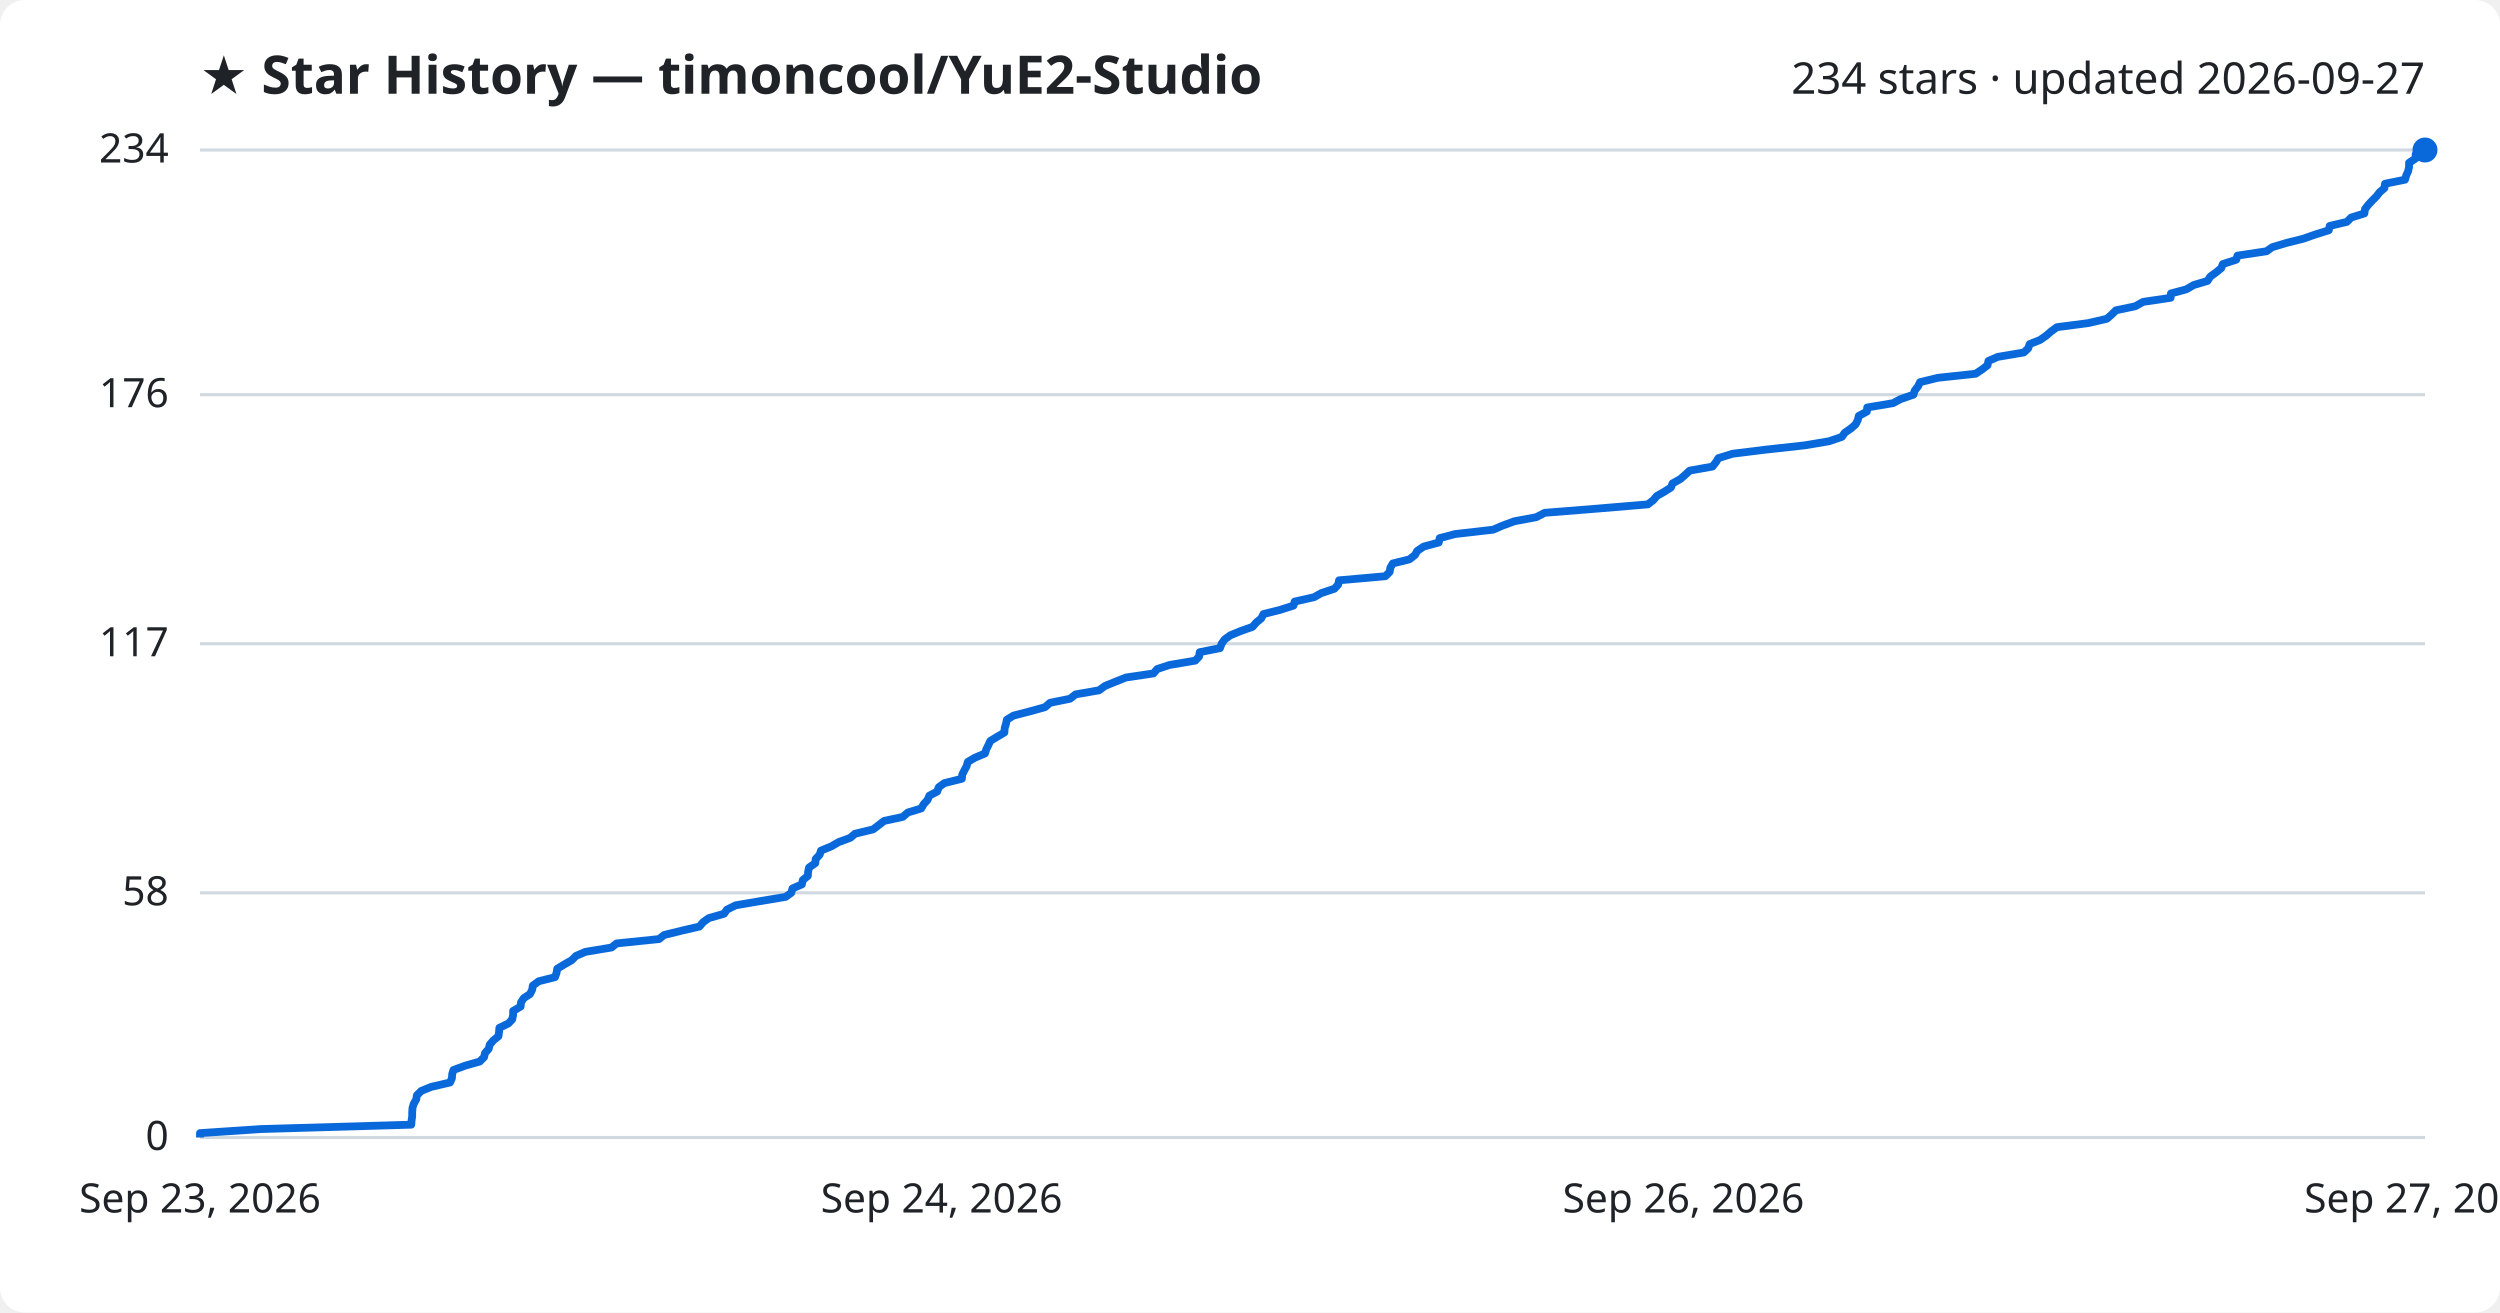
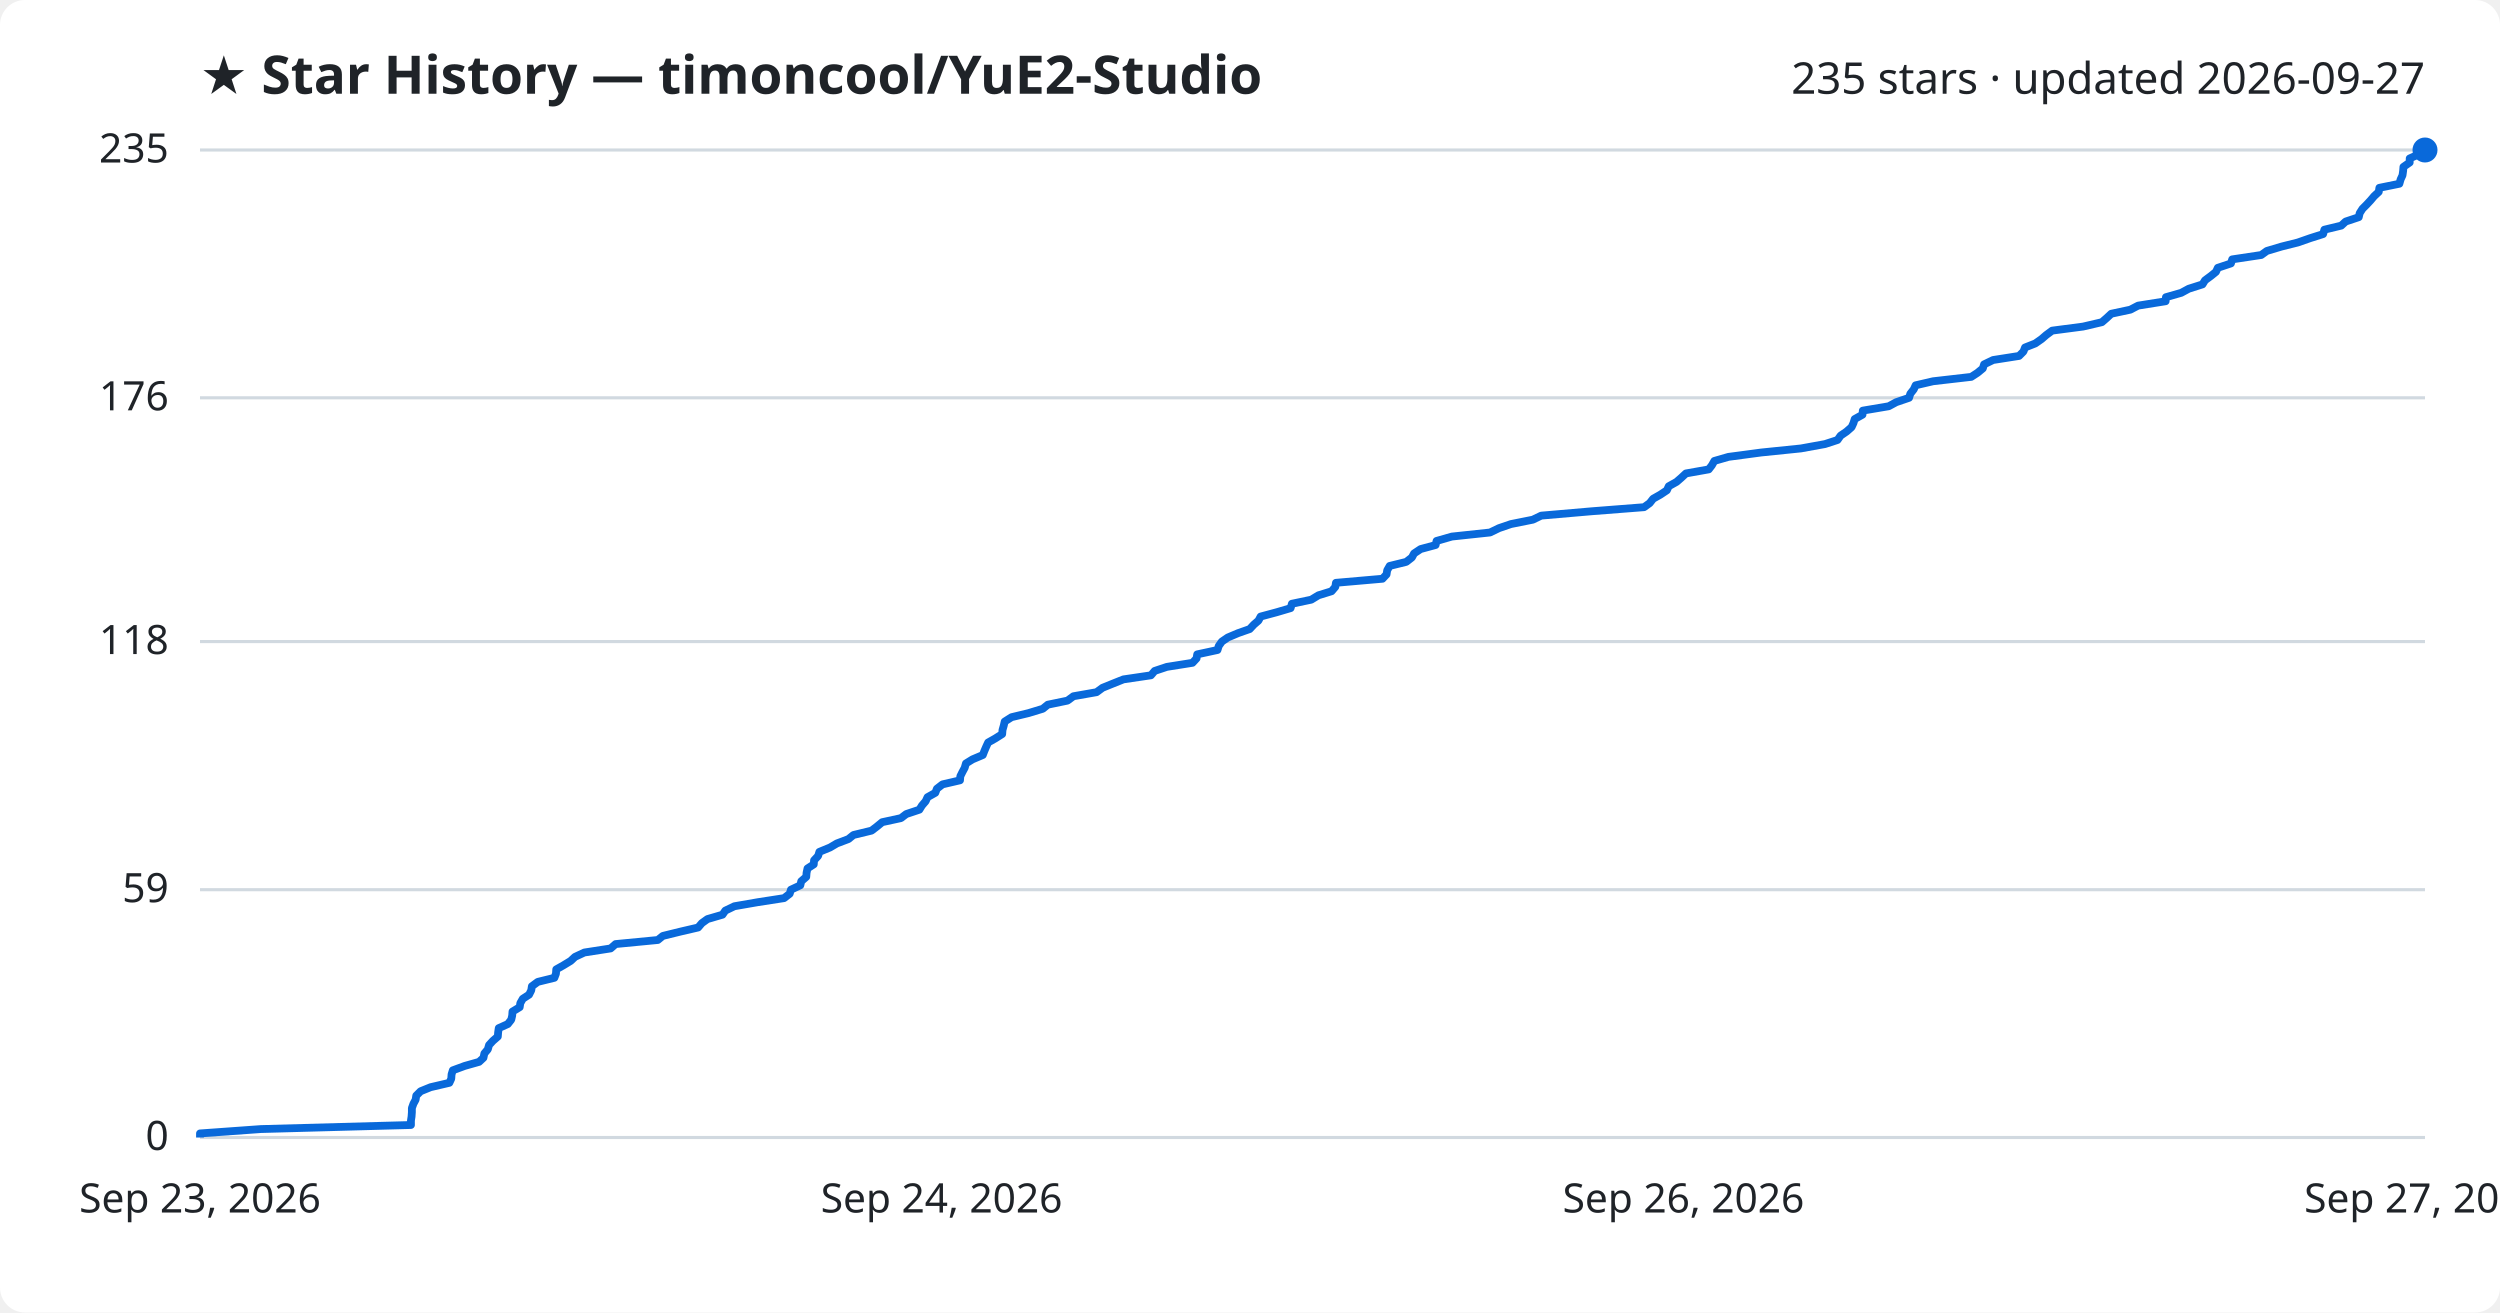
<svg xmlns="http://www.w3.org/2000/svg" viewBox="0 0 800 420" font-family="Segoe UI, sans-serif">
  <rect width="800" height="420" fill="#ffffff" rx="8" />
  <text x="64" y="30" fill="#1f2328" font-size="17" font-weight="700">★ Star History — timoncool/YuE2-Studio</text>
-   <text x="776" y="30" fill="#1f2328" font-size="14" text-anchor="end">234 stars · updated 2026-09-27</text>
+   <text x="776" y="30" fill="#1f2328" font-size="14" text-anchor="end">235 stars · updated 2026-09-27</text>
  <line x1="64" y1="364.0" x2="776" y2="364.0" stroke="#d1d9e0" stroke-width="1" />
  <text x="54" y="368.0" fill="#1f2328" font-size="13" text-anchor="end">0</text>
-   <line x1="64" y1="285.7" x2="776" y2="285.7" stroke="#d1d9e0" stroke-width="1" />
-   <text x="54" y="289.7" fill="#1f2328" font-size="13" text-anchor="end">58</text>
-   <line x1="64" y1="206.0" x2="776" y2="206.0" stroke="#d1d9e0" stroke-width="1" />
-   <text x="54" y="210.0" fill="#1f2328" font-size="13" text-anchor="end">117</text>
-   <line x1="64" y1="126.3" x2="776" y2="126.3" stroke="#d1d9e0" stroke-width="1" />
-   <text x="54" y="130.3" fill="#1f2328" font-size="13" text-anchor="end">176</text>
+   <line x1="64" y1="284.7" x2="776" y2="284.7" stroke="#d1d9e0" stroke-width="1" />
+   <text x="54" y="288.7" fill="#1f2328" font-size="13" text-anchor="end">59</text>
+   <line x1="64" y1="205.3" x2="776" y2="205.3" stroke="#d1d9e0" stroke-width="1" />
+   <text x="54" y="209.3" fill="#1f2328" font-size="13" text-anchor="end">118</text>
+   <line x1="64" y1="127.3" x2="776" y2="127.3" stroke="#d1d9e0" stroke-width="1" />
+   <text x="54" y="131.3" fill="#1f2328" font-size="13" text-anchor="end">176</text>
  <line x1="64" y1="48.0" x2="776" y2="48.0" stroke="#d1d9e0" stroke-width="1" />
-   <text x="54" y="52.0" fill="#1f2328" font-size="13" text-anchor="end">234</text>
-   <path d="M64.0,364.0 L64.0,362.6 L83.5,361.3 L131.6,359.9 L131.7,358.6 L131.9,357.2 L131.9,355.9 L132.0,354.5 L132.4,353.2 L133.2,351.8 L133.4,350.5 L134.8,349.1 L138.0,347.8 L144.0,346.4 L144.6,345.1 L144.7,343.7 L145.1,342.4 L148.9,341.0 L153.5,339.7 L154.9,338.3 L155.2,337.0 L156.4,335.6 L156.7,334.3 L157.9,332.9 L159.5,331.6 L159.7,330.2 L159.8,328.9 L162.7,327.5 L163.9,326.2 L164.2,324.8 L164.2,323.5 L166.6,322.1 L166.7,320.8 L167.6,319.4 L169.6,318.1 L170.3,316.7 L170.5,315.4 L172.4,314.0 L177.6,312.7 L178.1,311.3 L178.3,310.0 L180.6,308.6 L182.9,307.3 L184.3,305.9 L187.3,304.6 L195.7,303.2 L197.3,301.9 L210.9,300.5 L212.5,299.2 L218.2,297.8 L223.8,296.5 L225.0,295.1 L226.8,293.8 L231.7,292.4 L232.6,291.1 L235.4,289.7 L243.0,288.4 L251.4,287.0 L253.2,285.7 L253.6,284.3 L256.6,283.0 L256.9,281.6 L258.5,280.3 L258.6,278.9 L258.9,277.6 L260.9,276.2 L261.0,274.9 L262.3,273.5 L262.7,272.2 L266.1,270.8 L268.3,269.5 L272.1,268.1 L273.6,266.8 L279.4,265.4 L281.1,264.1 L282.9,262.7 L288.9,261.4 L290.5,260.0 L294.8,258.7 L295.6,257.3 L296.8,256.0 L297.4,254.6 L299.9,253.3 L300.4,251.9 L302.2,250.6 L307.8,249.2 L307.9,247.9 L308.6,246.5 L309.3,245.2 L309.7,243.8 L311.9,242.5 L315.2,241.1 L315.6,239.8 L316.3,238.4 L316.9,237.1 L319.2,235.7 L321.4,234.4 L321.5,233.0 L321.9,231.7 L322.2,230.3 L324.3,229.0 L329.7,227.6 L334.4,226.3 L336.0,224.9 L342.4,223.6 L344.2,222.2 L351.7,220.9 L353.6,219.5 L356.8,218.2 L360.3,216.8 L369.1,215.5 L370.3,214.1 L374.2,212.8 L382.5,211.4 L383.7,210.1 L383.9,208.7 L390.4,207.4 L390.9,206.0 L391.9,204.6 L393.7,203.3 L397.1,201.9 L400.8,200.6 L402.0,199.2 L403.6,197.9 L404.3,196.5 L409.5,195.2 L413.9,193.8 L414.3,192.5 L420.5,191.1 L422.8,189.8 L427.0,188.4 L428.2,187.1 L428.5,185.7 L443.3,184.4 L444.7,183.0 L444.9,181.7 L445.7,180.3 L451.0,179.0 L452.8,177.6 L453.5,176.3 L455.6,174.9 L460.4,173.6 L460.7,172.2 L465.6,170.9 L477.8,169.5 L480.8,168.2 L484.6,166.8 L491.6,165.5 L494.3,164.1 L510.6,162.8 L527.3,161.4 L529.0,160.1 L530.2,158.7 L532.5,157.4 L534.7,156.0 L535.2,154.7 L537.7,153.3 L539.2,152.0 L540.7,150.6 L548.0,149.3 L549.1,147.9 L549.9,146.6 L554.4,145.2 L564.9,143.9 L577.6,142.5 L585.3,141.2 L589.4,139.8 L590.3,138.5 L592.3,137.1 L593.8,135.8 L594.5,134.4 L594.8,133.1 L597.4,131.7 L597.5,130.4 L605.8,129.0 L608.2,127.7 L612.3,126.3 L612.7,125.0 L613.8,123.6 L614.4,122.3 L620.1,120.9 L632.2,119.6 L634.3,118.2 L636.0,116.9 L636.3,115.5 L639.3,114.2 L647.6,112.8 L649.0,111.5 L649.5,110.1 L652.8,108.8 L654.8,107.4 L656.3,106.1 L658.2,104.7 L668.2,103.4 L674.2,102.0 L675.7,100.7 L677.1,99.3 L683.3,98.0 L685.8,96.6 L694.6,95.3 L694.7,93.9 L699.6,92.6 L702.0,91.2 L706.4,89.9 L707.3,88.5 L709.1,87.2 L710.8,85.8 L711.3,84.5 L715.6,83.1 L716.0,81.8 L725.3,80.4 L727.1,79.1 L731.8,77.7 L737.0,76.4 L741.0,75.0 L745.2,73.7 L745.5,72.3 L751.0,71.0 L752.4,69.6 L756.6,68.3 L756.8,66.9 L757.8,65.6 L759.1,64.2 L760.4,62.9 L761.5,61.5 L763.0,60.2 L763.2,58.8 L769.6,57.5 L770.0,56.1 L770.6,54.8 L770.9,53.4 L770.9,52.1 L773.0,50.7 L773.0,49.4 L776.0,48.0 L776.0,48.0" fill="none" stroke="#0969da" stroke-width="2.5" stroke-linejoin="round" />
+   <text x="54" y="52.0" fill="#1f2328" font-size="13" text-anchor="end">235</text>
+   <path d="M64.0,364.0 L64.0,362.7 L83.5,361.3 L131.5,360.0 L131.5,358.6 L131.7,357.3 L131.8,355.9 L131.8,354.6 L132.3,353.2 L133.0,351.9 L133.2,350.6 L134.6,349.2 L137.8,347.9 L143.8,346.5 L144.4,345.2 L144.5,343.8 L144.9,342.5 L148.7,341.1 L153.3,339.8 L154.7,338.5 L155.0,337.1 L156.1,335.8 L156.5,334.4 L157.7,333.1 L159.3,331.7 L159.4,330.4 L159.6,329.0 L162.5,327.7 L163.6,326.3 L163.9,325.0 L164.0,323.7 L166.3,322.3 L166.5,321.0 L167.3,319.6 L169.3,318.3 L170.0,316.9 L170.2,315.6 L172.1,314.2 L177.4,312.9 L177.9,311.6 L178.0,310.2 L180.3,308.9 L182.6,307.5 L184.0,306.2 L187.0,304.8 L195.4,303.5 L197.0,302.1 L210.5,300.8 L212.1,299.5 L217.8,298.1 L223.4,296.8 L224.6,295.4 L226.4,294.1 L231.2,292.7 L232.1,291.4 L235.0,290.0 L242.5,288.7 L250.9,287.4 L252.7,286.0 L253.1,284.7 L256.1,283.3 L256.4,282.0 L258.0,280.6 L258.1,279.3 L258.4,277.9 L260.4,276.6 L260.5,275.3 L261.8,273.9 L262.2,272.6 L265.6,271.2 L267.8,269.9 L271.5,268.5 L273.1,267.2 L278.9,265.8 L280.6,264.5 L282.3,263.1 L288.3,261.8 L290.0,260.5 L294.2,259.1 L295.0,257.8 L296.2,256.4 L296.8,255.1 L299.3,253.7 L299.8,252.4 L301.6,251.0 L307.2,249.7 L307.3,248.4 L308.0,247.0 L308.7,245.7 L309.1,244.3 L311.2,243.0 L314.5,241.6 L315.0,240.3 L315.6,238.9 L316.2,237.6 L318.5,236.3 L320.7,234.9 L320.8,233.6 L321.2,232.2 L321.5,230.9 L323.7,229.5 L329.1,228.2 L333.7,226.8 L335.3,225.5 L341.6,224.2 L343.5,222.8 L350.9,221.5 L352.8,220.1 L356.0,218.8 L359.5,217.4 L368.3,216.1 L369.5,214.7 L373.4,213.4 L381.6,212.1 L382.9,210.7 L383.1,209.4 L389.6,208.0 L390.0,206.7 L391.0,205.3 L392.9,204.0 L396.2,202.6 L399.9,201.3 L401.2,199.9 L402.7,198.6 L403.4,197.3 L408.6,195.9 L413.0,194.6 L413.4,193.2 L419.6,191.9 L421.9,190.5 L426.1,189.2 L427.3,187.8 L427.5,186.5 L442.4,185.2 L443.7,183.8 L443.9,182.5 L444.7,181.1 L450.0,179.8 L451.8,178.4 L452.5,177.1 L454.6,175.7 L459.4,174.4 L459.7,173.1 L464.6,171.7 L476.8,170.4 L479.7,169.0 L483.5,167.7 L490.5,166.3 L493.2,165.0 L509.4,163.6 L526.1,162.3 L527.9,161.0 L529.0,159.6 L531.3,158.3 L533.4,156.9 L534.0,155.6 L536.5,154.2 L538.0,152.9 L539.5,151.5 L546.8,150.2 L547.8,148.9 L548.6,147.5 L553.1,146.2 L563.6,144.8 L576.3,143.5 L584.0,142.1 L588.0,140.8 L589.0,139.4 L590.9,138.1 L592.5,136.7 L593.1,135.4 L593.5,134.1 L596.0,132.7 L596.1,131.4 L604.4,130.0 L606.8,128.7 L610.9,127.3 L611.3,126.0 L612.4,124.6 L613.0,123.3 L618.6,122.0 L630.8,120.6 L632.8,119.3 L634.5,117.9 L634.9,116.6 L637.8,115.2 L646.1,113.9 L647.5,112.5 L648.0,111.2 L651.3,109.9 L653.3,108.5 L654.8,107.2 L656.7,105.8 L666.6,104.5 L672.6,103.1 L674.1,101.8 L675.6,100.4 L681.7,99.1 L684.2,97.8 L693.0,96.4 L693.1,95.1 L698.0,93.7 L700.4,92.4 L704.8,91.0 L705.6,89.7 L707.5,88.3 L709.1,87.0 L709.7,85.7 L713.9,84.3 L714.3,83.0 L723.6,81.6 L725.4,80.3 L730.1,78.9 L735.3,77.6 L739.3,76.2 L743.4,74.9 L743.8,73.5 L749.2,72.2 L750.6,70.9 L754.8,69.5 L755.1,68.2 L756.0,66.8 L757.3,65.5 L758.6,64.1 L759.7,62.8 L761.2,61.4 L761.4,60.1 L767.8,58.8 L768.2,57.4 L768.8,56.1 L769.0,54.7 L769.1,53.4 L771.1,52.0 L771.1,50.7 L774.2,49.3 L776.0,48.0 L776.0,48.0" fill="none" stroke="#0969da" stroke-width="2.5" stroke-linejoin="round" />
  <circle cx="776.0" cy="48.0" r="4" fill="#0969da" />
  <text x="64.0" y="388" fill="#1f2328" font-size="13" text-anchor="middle">Sep 23, 2026</text>
  <text x="301.3" y="388" fill="#1f2328" font-size="13" text-anchor="middle">Sep 24, 2026</text>
  <text x="538.7" y="388" fill="#1f2328" font-size="13" text-anchor="middle">Sep 26, 2026</text>
  <text x="776.0" y="388" fill="#1f2328" font-size="13" text-anchor="middle">Sep 27, 2026</text>
</svg>
